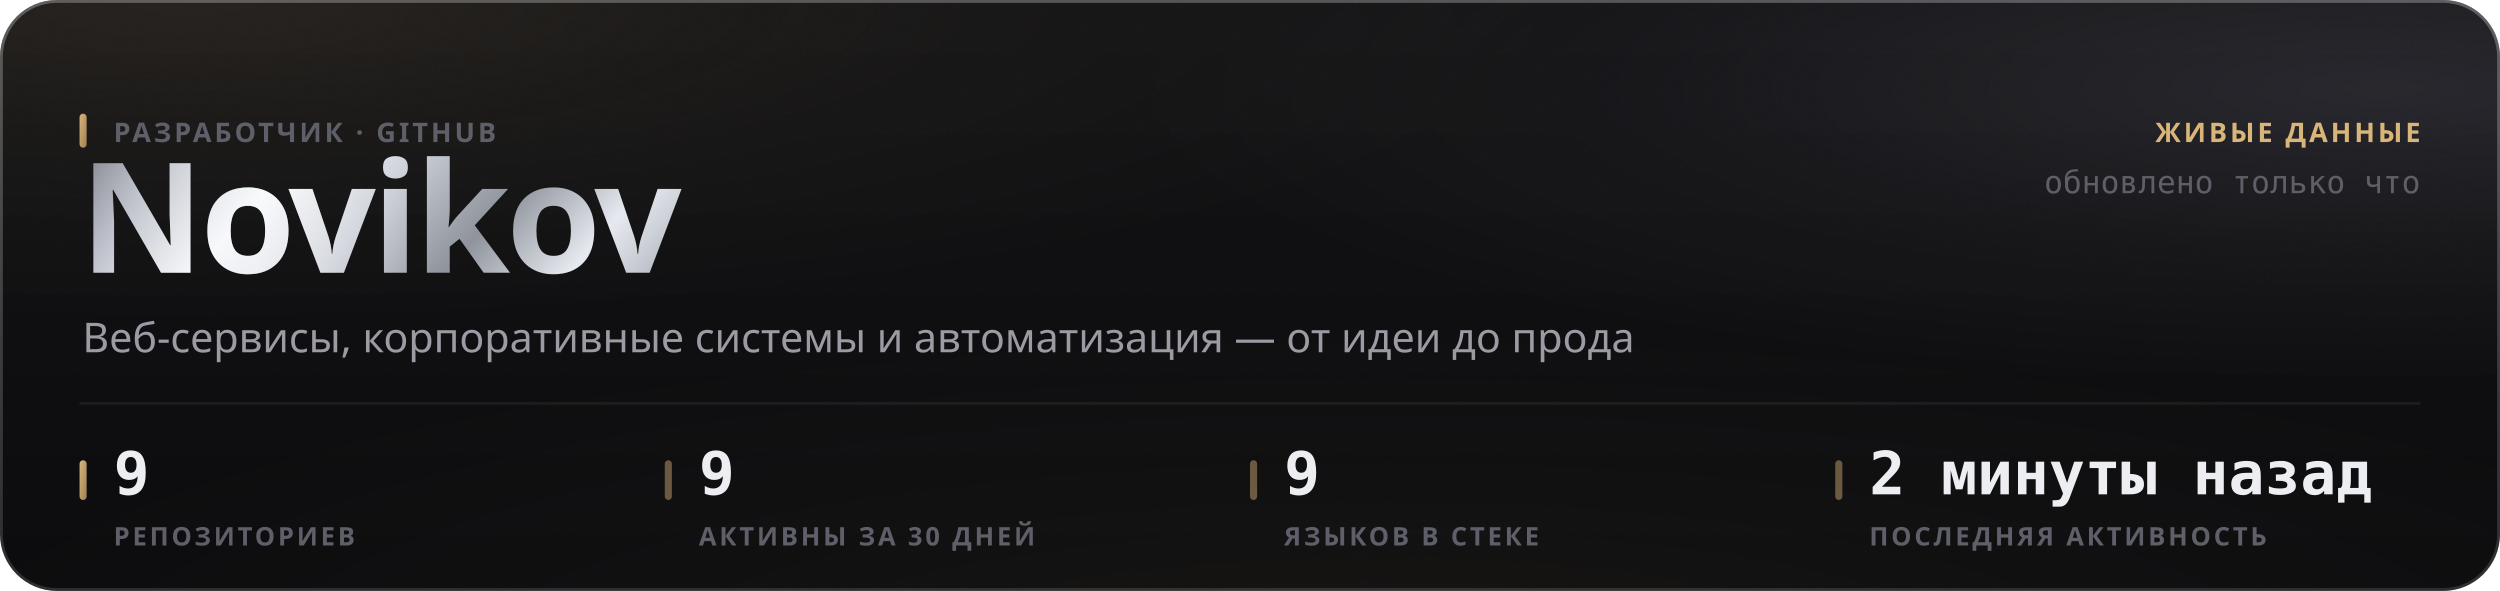
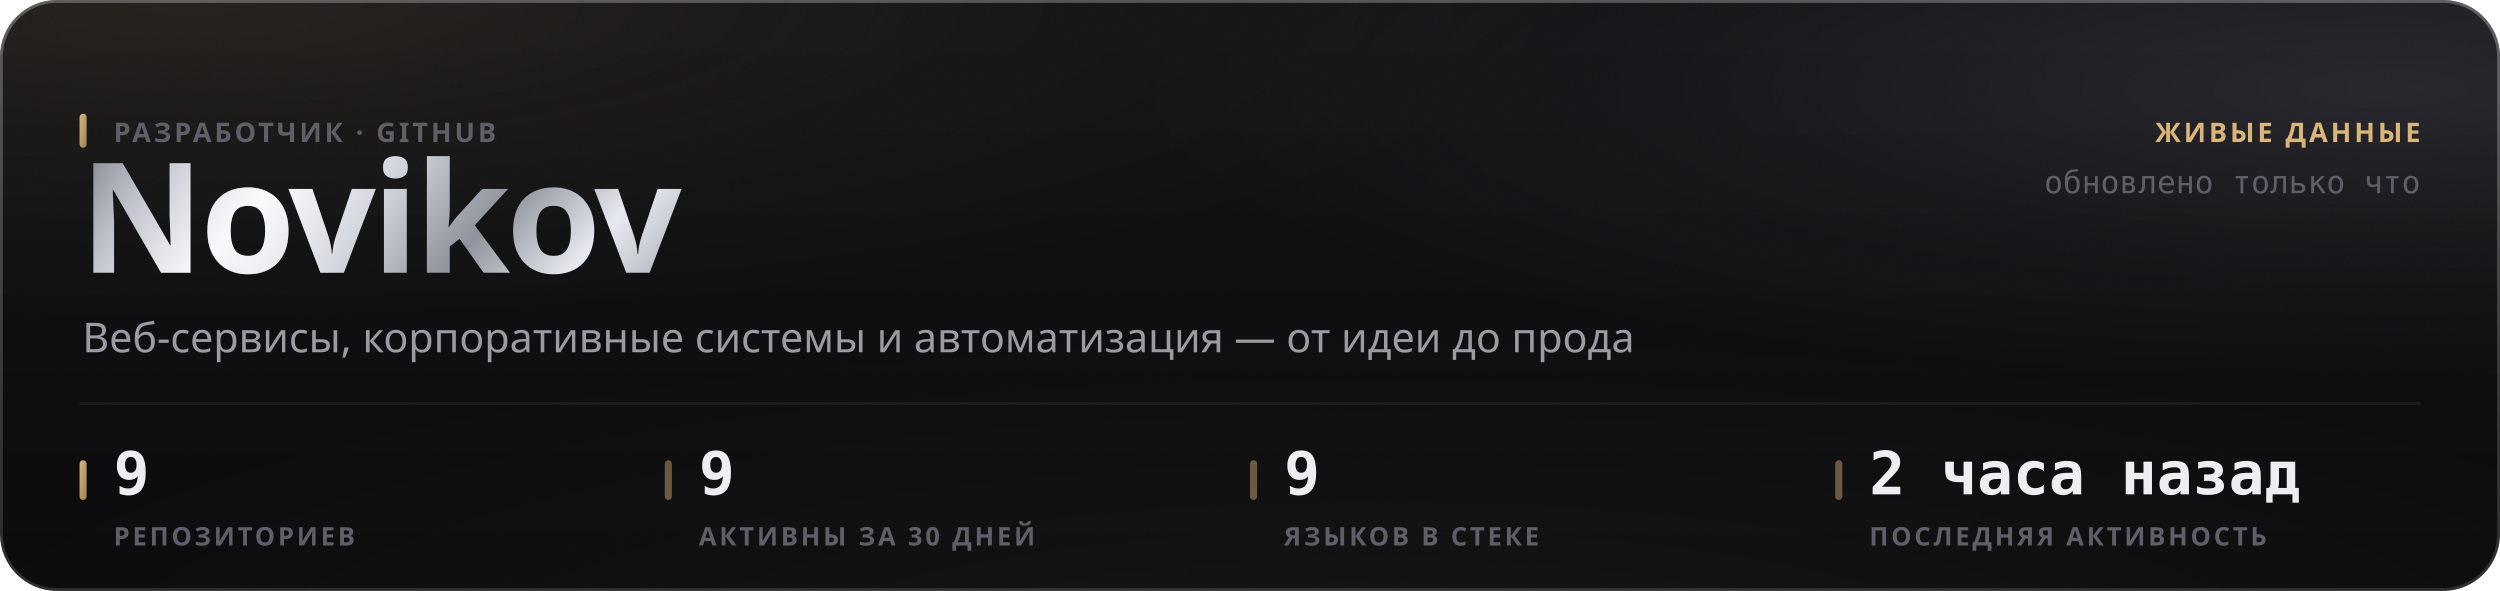
<svg xmlns="http://www.w3.org/2000/svg" width="880" height="208" viewBox="0 0 880 208" role="img">
  <style>
  text { font-family: -apple-system, BlinkMacSystemFont, 'Segoe UI', 'Noto Sans', Helvetica, Arial, sans-serif; }
  .mono { font-family: ui-monospace, 'SF Mono', 'Cascadia Mono', 'DejaVu Sans Mono', Menlo, Consolas, monospace; font-variant-numeric: tabular-nums; }
  .caps { letter-spacing: .1em; text-transform: uppercase; }

  @keyframes sheen  { from { transform: translateX(-120%); } to { transform: translateX(260%); } }
  @keyframes rise   { from { opacity: 0; transform: translateY(6px); } to { opacity: 1; transform: none; } }
  @keyframes slide  { from { opacity: 0; transform: translateX(-8px); } to { opacity: 1; transform: none; } }
  @keyframes grow   { from { transform: scaleY(0); } to { transform: scaleY(1); } }
  @keyframes widen  { from { transform: scaleX(0); } to { transform: scaleX(1); } }
  @keyframes draw   { from { stroke-dashoffset: 200; } to { stroke-dashoffset: 0; } }

  .sheen { animation: sheen 5.5s cubic-bezier(.45,0,.2,1) infinite; }
  .rise  { animation: rise .5s cubic-bezier(.16,1,.3,1) both; }
  .slide { animation: slide .42s cubic-bezier(.16,1,.3,1) both; }
  .bar   { transform-box: fill-box; transform-origin: 50% 100%;
           animation: grow .62s cubic-bezier(.16,1,.3,1) both; }
  .fill  { transform-box: fill-box; transform-origin: 0% 50%;
           animation: widen .8s cubic-bezier(.16,1,.3,1) both; }
  /* The hidden start state lives in the keyframes, never in the static rule.
     A renderer that ignores CSS animations then falls back to the FINISHED
     state — a drawn line, visible text — instead of an empty panel. */
  .spark { stroke-dasharray: 200;
           animation: draw 1.1s cubic-bezier(.16,1,.3,1) both; }

  @media (prefers-reduced-motion: reduce) {
    .sheen { animation: none; opacity: 0; }
    .rise, .slide, .bar, .fill, .spark { animation: none; opacity: 1; transform: none;
                                         stroke-dashoffset: 0; }
  }</style>
  <defs>
    <filter id="grain5" x="0" y="0" width="100%" height="100%">
      <feTurbulence type="fractalNoise" baseFrequency="0.85" numOctaves="3" stitchTiles="stitch" />
      <feColorMatrix type="saturate" values="0" />
    </filter>
    <linearGradient id="accent1" x1="0" y1="0" x2="1" y2="1">
      <stop offset="0%" stop-color="#d9b57a" />
      <stop offset="100%" stop-color="#9d8155" />
    </linearGradient>
    <radialGradient id="aurora6" cx="0.08" cy="0" r="0.55">
      <stop offset="0%" stop-color="#d9b47a" stop-opacity="0.1" />
      <stop offset="55%" stop-color="#d9b47a" stop-opacity="0.035" />
      <stop offset="100%" stop-color="#d9b47a" stop-opacity="0" />
    </radialGradient>
    <radialGradient id="aurora7" cx="0.95" cy="0.15" r="0.5">
      <stop offset="0%" stop-color="#706f83" stop-opacity="0.22" />
      <stop offset="55%" stop-color="#706f83" stop-opacity="0.077" />
      <stop offset="100%" stop-color="#706f83" stop-opacity="0" />
    </radialGradient>
    <radialGradient id="aurora8" cx="0.55" cy="1.15" r="0.6">
      <stop offset="0%" stop-color="#b39b74" stop-opacity="0.07" />
      <stop offset="55%" stop-color="#b39b74" stop-opacity="0.025" />
      <stop offset="100%" stop-color="#b39b74" stop-opacity="0" />
    </radialGradient>
    <linearGradient id="glass2" x1="0" y1="0" x2="0" y2="1">
      <stop offset="0%" stop-color="#ffffff" stop-opacity="0.036" />
      <stop offset="100%" stop-color="#ffffff" stop-opacity="0.007" />
    </linearGradient>
    <linearGradient id="rim3" x1="0" y1="0" x2="0" y2="1">
      <stop offset="0%" stop-color="#ffffff" stop-opacity="0.182" />
      <stop offset="100%" stop-color="#ffffff" stop-opacity="0.025" />
    </linearGradient>
    <linearGradient id="spec4" x1="0" y1="0" x2="1" y2="0">
      <stop offset="0%" stop-color="#ffffff" stop-opacity="0" />
      <stop offset="35%" stop-color="#ffffff" stop-opacity="0.336" />
      <stop offset="70%" stop-color="#ffffff" stop-opacity="0.118" />
      <stop offset="100%" stop-color="#ffffff" stop-opacity="0" />
    </linearGradient>
    <linearGradient id="metal9" x1="0" y1="0" x2="1" y2="0.25">
      <stop offset="0%" stop-color="#6e7078" />
      <stop offset="16.667%" stop-color="#b4b8c2" />
      <stop offset="33.333%" stop-color="#f2f4f8" />
      <stop offset="50%" stop-color="#c7cbd4" />
      <stop offset="66.667%" stop-color="#8f939c" />
      <stop offset="83.333%" stop-color="#e6e9ef" />
      <stop offset="100%" stop-color="#a7abb4" />
    </linearGradient>
    <linearGradient id="sheengrad11" x1="0" y1="0" x2="1" y2="0">
      <stop offset="0%" stop-color="#ffffff" stop-opacity="0" />
      <stop offset="50%" stop-color="#ffffff" stop-opacity="0.5" />
      <stop offset="100%" stop-color="#ffffff" stop-opacity="0" />
    </linearGradient>
    <clipPath id="wordclip10">
      <text x="28" y="96" font-size="54" font-weight="800" letter-spacing="-0.025em" font-family="-apple-system, BlinkMacSystemFont, 'Segoe UI', Helvetica, Arial, sans-serif">Novikov</text>
    </clipPath>
  </defs>
  <rect width="880" height="208" rx="20" fill="#0a0a0c" />
  <rect width="880" height="208" rx="20" fill="url(#aurora6)" />
  <rect width="880" height="208" rx="20" fill="url(#aurora7)" />
  <rect width="880" height="208" rx="20" fill="url(#aurora8)" />
  <rect width="880" height="208" rx="20" fill="url(#glass2)" />
  <rect width="880" height="208" rx="20" filter="url(#grain5)" opacity="0.085" style="mix-blend-mode:overlay" />
  <rect x=".5" y=".5" width="879" height="207" rx="19.5" fill="none" stroke="rgba(255,255,255,0.11)" />
  <rect x=".5" y=".5" width="879" height="207" rx="19.5" fill="none" stroke="url(#rim3)" />
  <path d="M20 1 H860" stroke="url(#spec4)" stroke-width="1.2" fill="none" />
  <g clip-path="url(#wordclip10)">
    <rect x="28" y="42" width="248.651" height="70.2" fill="url(#metal9)" />
    <rect class="sheen" x="28" y="42" width="124.325" height="70.2" fill="url(#sheengrad11)" />
  </g>
  <rect x="28" y="40" width="2.5" height="12" rx="1.25" fill="url(#accent1)" />
  <text x="40" y="50" font-size="9.5" font-weight="600" fill="#5e5f68" letter-spacing="0.11em">РАЗРАБОТЧИК · GITHUB</text>
  <text x="29" y="124" font-size="14.5" font-weight="400" fill="#9a9ba3">Веб-сервисы, корпоративные системы и автоматизация — от идеи до прода</text>
  <text x="852" y="50" font-size="9.5" font-weight="600" fill="#d9b57a" text-anchor="end" letter-spacing="0.11em">ЖИВЫЕ ДАННЫЕ</text>
  <text x="852" y="68" font-size="11" font-weight="400" fill="#5e5f68" text-anchor="end" class="mono">обновлено только что</text>
  <path d="M28 142 H852" stroke="rgba(255,255,255,0.06)" stroke-width="1" />
  <rect x="28" y="162" width="2.5" height="14" rx="1.25" fill="url(#accent1)" />
  <text x="40" y="174" font-size="21" font-weight="700" fill="#edeef2" class="mono rise" opacity="1">9</text>
  <text x="40" y="192" font-size="9" font-weight="600" fill="#5e5f68" letter-spacing="0.11em">РЕПОЗИТОРИЕВ</text>
  <rect x="234" y="162" width="2.5" height="14" rx="1.25" fill="rgba(217,181,122,0.45)" />
  <text x="246" y="174" font-size="21" font-weight="700" fill="#edeef2" class="mono rise" opacity="1">9</text>
  <text x="246" y="192" font-size="9" font-weight="600" fill="#5e5f68" letter-spacing="0.11em">АКТИВНЫ ЗА 30 ДНЕЙ</text>
  <rect x="440" y="162" width="2.5" height="14" rx="1.25" fill="rgba(217,181,122,0.45)" />
  <text x="452" y="174" font-size="21" font-weight="700" fill="#edeef2" class="mono rise" opacity="1">9</text>
  <text x="452" y="192" font-size="9" font-weight="600" fill="#5e5f68" letter-spacing="0.11em">ЯЗЫКОВ В СТЕКЕ</text>
  <rect x="646" y="162" width="2.5" height="14" rx="1.25" fill="rgba(217,181,122,0.45)" />
-   <text x="658" y="174" font-size="21" font-weight="700" fill="#edeef2" class="mono rise" opacity="1">2 минуты назад</text>
+   <text x="658" y="174" font-size="21" font-weight="700" fill="#edeef2" class="mono rise" opacity="1">2 часа назад</text>
  <text x="658" y="192" font-size="9" font-weight="600" fill="#5e5f68" letter-spacing="0.11em">ПОСЛЕДНЯЯ АКТИВНОСТЬ</text>
</svg>
